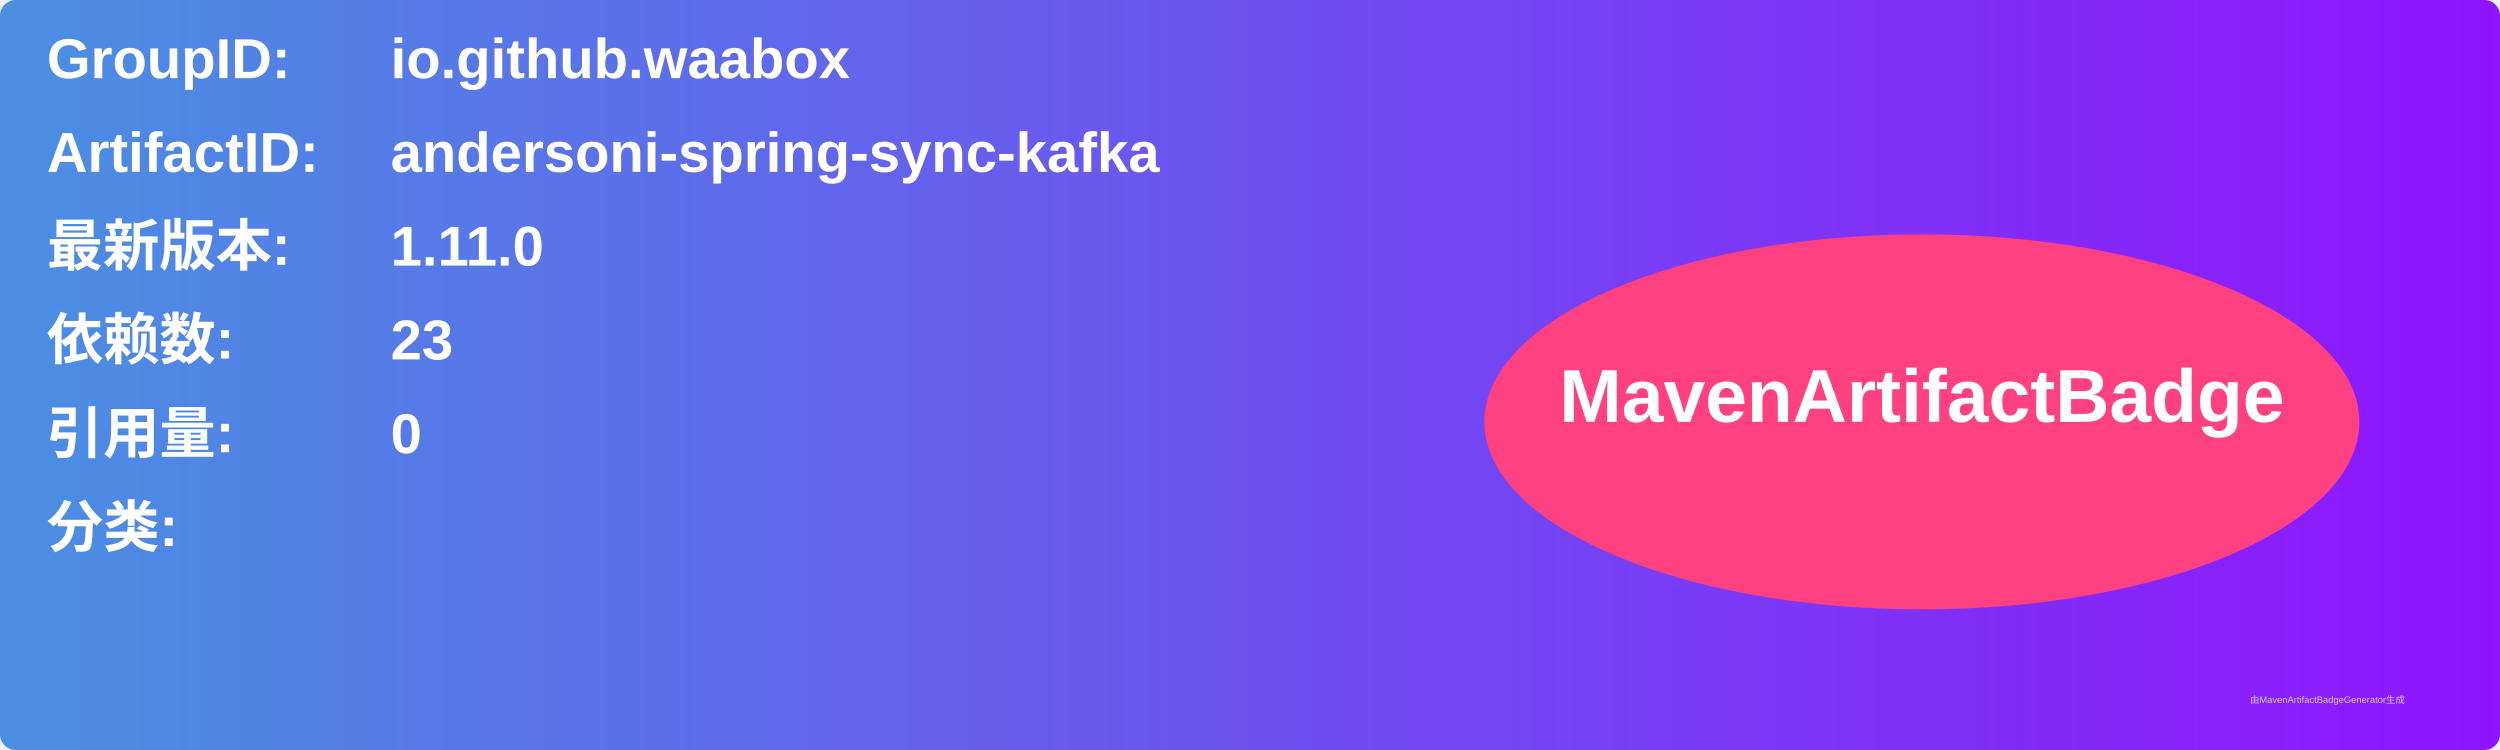
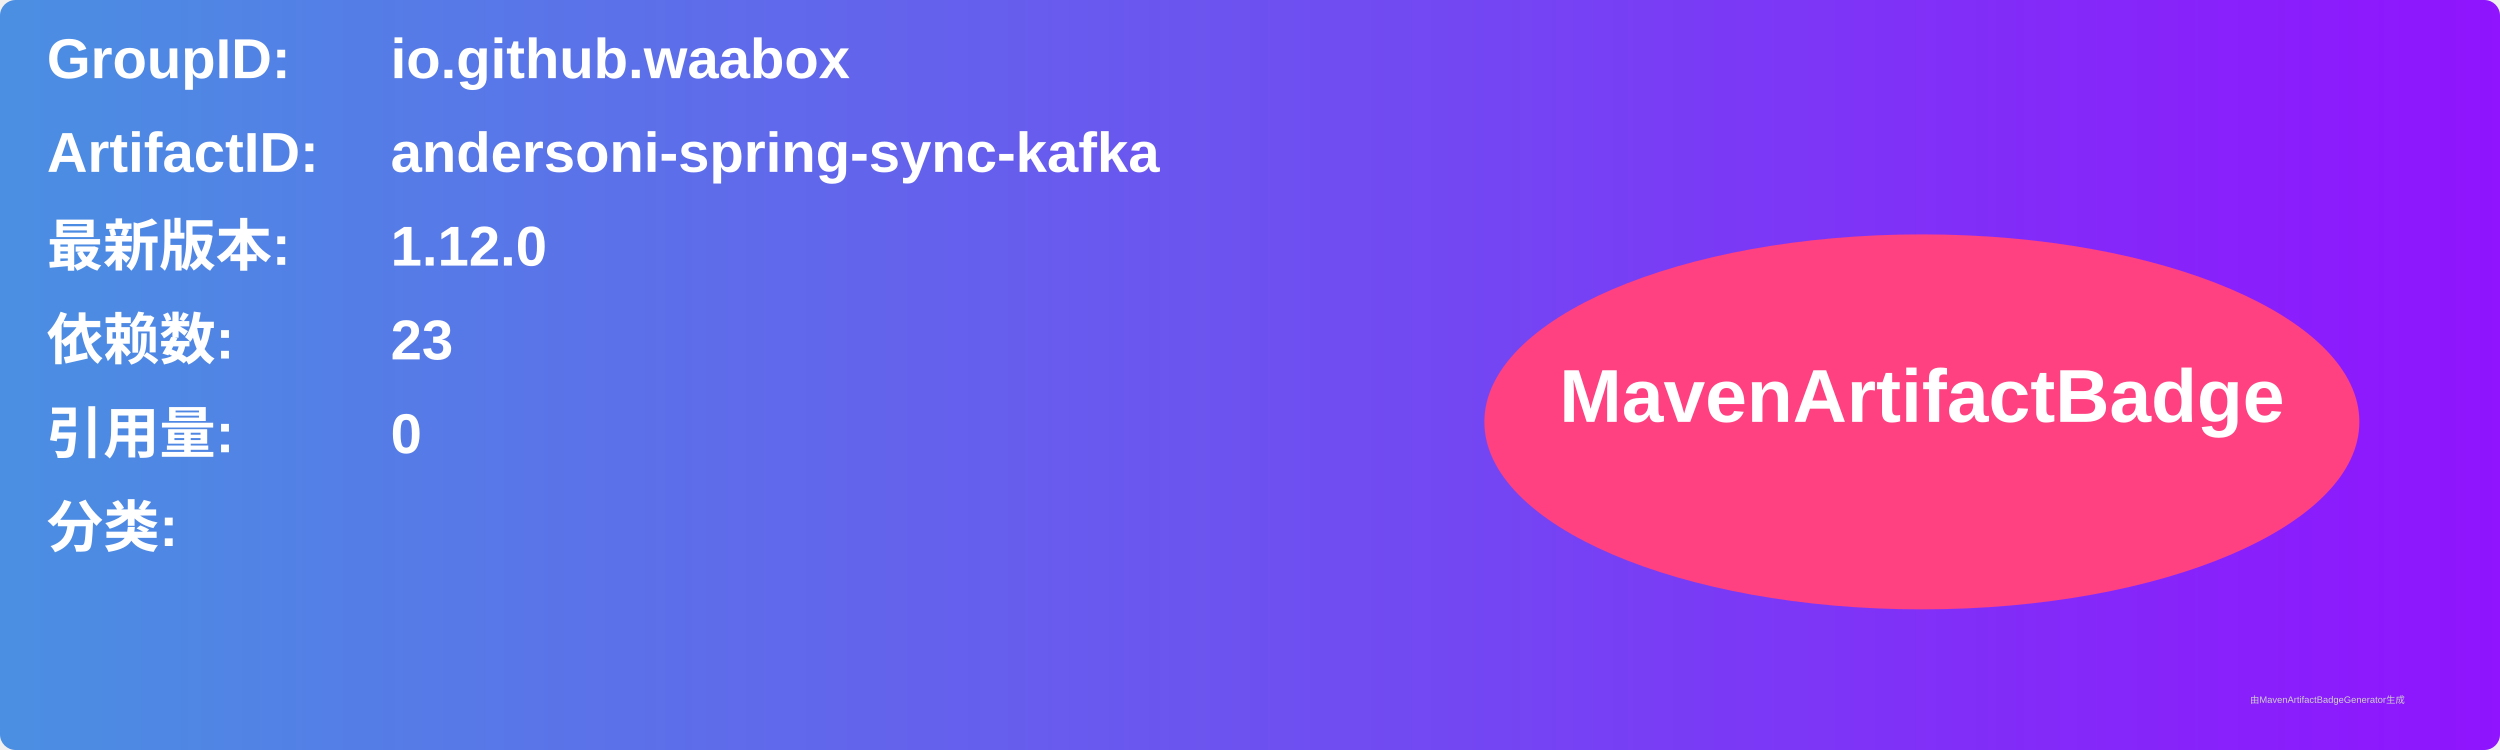
<svg xmlns="http://www.w3.org/2000/svg" width="800" height="240" viewBox="0 0 800 240">
  <linearGradient id="grad" x1="0%" y1="0%" x2="100%" y2="0%">
    <stop offset="0%" stop-color="#4a90e2" />
    <stop offset="100%" stop-color="#9013fe" />
  </linearGradient>
  <rect width="100%" height="100%" rx="5" ry="5" fill="url(#grad)" />
  <g transform="translate(15, 15)">
    <text x="0" y="10" font-family="Arial" font-size="18" fill="white" font-weight="bold" width="260">GroupID:</text>
    <text x="110" y="10" font-family="Arial" font-size="18" fill="white" font-weight="bold" width="460">io.github.waabox</text>
    <text x="0" y="40" font-family="Arial" font-size="18" fill="white" font-weight="bold" width="260">ArtifactID:</text>
    <text x="110" y="40" font-family="Arial" font-size="18" fill="white" font-weight="bold" width="460">andersoni-spring-sync-kafka</text>
    <text x="0" y="70" font-family="Arial" font-size="18" fill="white" font-weight="bold">最新版本:</text>
    <text x="110" y="70" font-family="Arial" font-size="18" fill="white" font-weight="bold">
-       <tspan font-weight="bold">1.11.0</tspan>
+       <tspan font-weight="bold">1.12.0</tspan>
    </text>
    <text x="0" y="100" font-family="Arial" font-size="18" fill="white" font-weight="bold">依赖数: </text>
    <text x="110" y="100" font-family="Arial" font-size="18" fill="white">
      <tspan font-weight="bold">23</tspan>
    </text>
    <text x="0" y="130" font-family="Arial" font-size="18" fill="white" font-weight="bold">引用量: </text>
    <text x="110" y="130" font-family="Arial" font-size="18" fill="white">
      <tspan font-weight="bold">0</tspan>
    </text>
    <text x="0" y="160" font-family="Arial" font-size="18" fill="white" font-weight="bold">分类:</text>
    <text x="10" y="190" font-family="Arial" font-size="10" fill="white">
      <tspan font-weight="bold" />
    </text>
    <ellipse cx="600" cy="120" rx="140" ry="60" fill="#ff4081" />
    <text x="600" y="120" text-anchor="middle" font-family="Arial" font-size="24" fill="white" font-weight="bold">MavenArtifactBadge</text>
  </g>
  <text x="720" y="225" font-family="Arial" font-size="3" fill="#d0d0d0">由MavenArtifactBadgeGenerator生成</text>
</svg>
